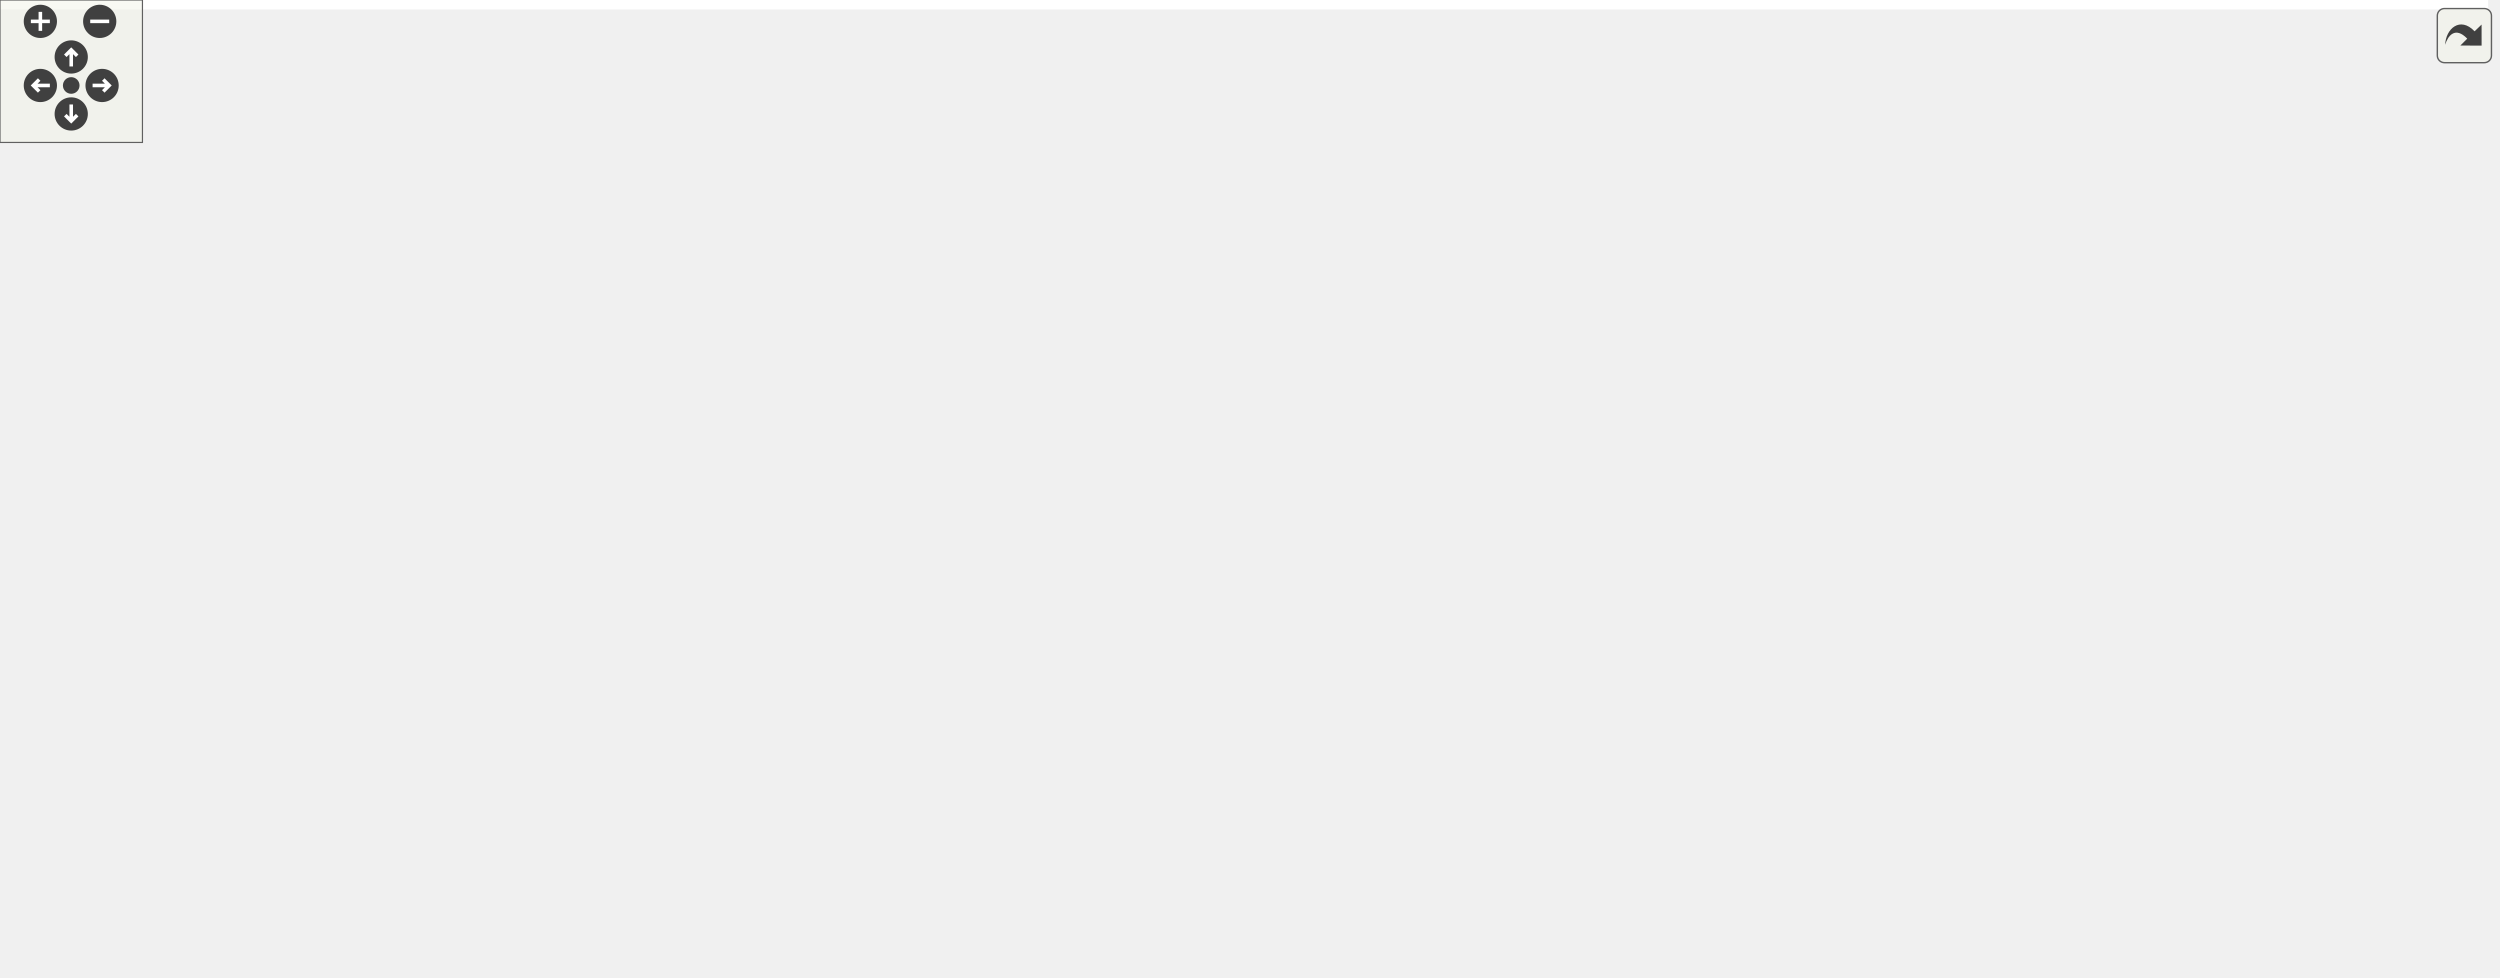
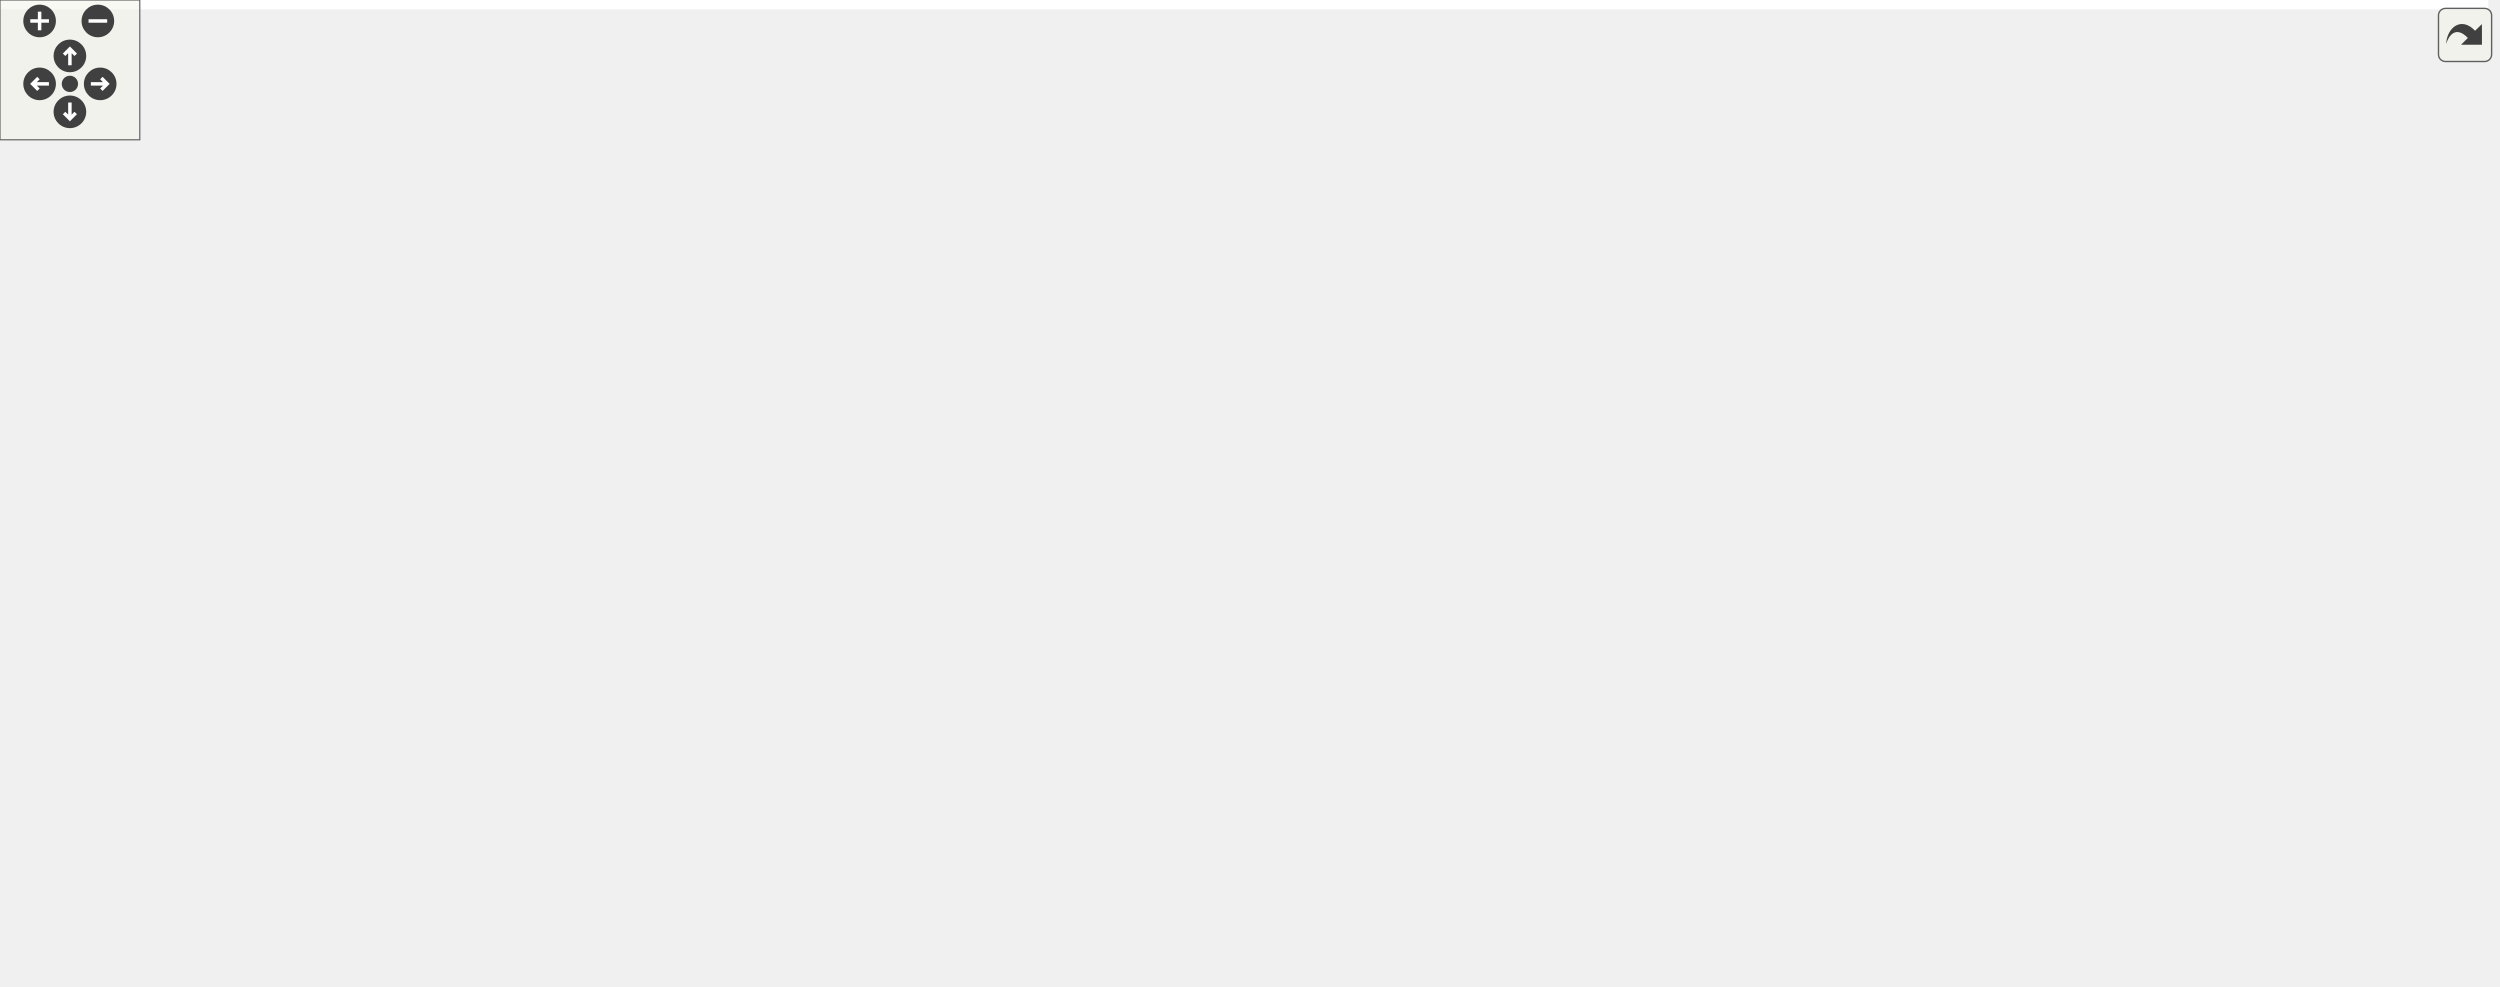
<svg xmlns="http://www.w3.org/2000/svg" xmlns:xlink="http://www.w3.org/1999/xlink" id="main" version="1.1" xml:space="preserve">
  <style type="text/css">
.edge:hover path { stroke: red; }
.edge:hover polygon { stroke: red; fill: red; }
</style>
  <defs>
    <circle id="rim" cx="0" cy="0" r="7" />
    <circle id="rim2" cx="0" cy="0" r="3.5" />
    <g id="zoomPlus">
      <use xlink:href="#rim" fill="#404040">
        <set attributeName="fill" to="#808080" begin="zoomplus.mouseover" end="zoomplus.mouseout" />
      </use>
      <path d="M-4,0h8M0,-4v8" fill="none" stroke="white" stroke-width="1.5" pointer-events="none" />
    </g>
    <g id="zoomMin">
      <use xlink:href="#rim" fill="#404040">
        <set attributeName="fill" to="#808080" begin="zoomminus.mouseover" end="zoomminus.mouseout" />
      </use>
      <path d="M-4,0h8" fill="none" stroke="white" stroke-width="1.5" pointer-events="none" />
    </g>
    <g id="dirArrow">
      <path fill="none" stroke="white" stroke-width="1.5" d="M0,-3.0v7 M-2.5,-0.5L0,-3.0L2.5,-0.5" />
    </g>
    <g id="resetDef">
      <use xlink:href="#rim2" fill="#404040">
        <set attributeName="fill" to="#808080" begin="reset.mouseover" end="reset.mouseout" />
      </use>
    </g>
  </defs>
  <svg id="graph" class="graph">
    <g id="viewport">
-       <polygon fill="white" stroke="transparent" points="-4,4 -4,-351 1048,-351 1048,4 -4,4" />
+       <polygon fill="white" stroke="transparent" points="-4,4 -4,-362.5 1068,-362.5 1068,4 -4,4" />
      <g id="node1" class="node">
        <g id="a_node1">
          <a xlink:title=" ">
-             <polygon fill="#bfbfbf" stroke="black" points="0,-101.5 0,-120.5 91,-120.5 91,-101.5 0,-101.5" />
-             <text text-anchor="middle" x="45.5" y="-108.5" font-family="Helvetica,sans-Serif" font-size="10.00">func_80055380</text>
+             <polygon fill="#bfbfbf" stroke="black" points="0,-113 0,-132 91,-132 91,-113 0,-113" />
+             <text text-anchor="middle" x="45.5" y="-120" font-family="Helvetica,sans-Serif" font-size="10.00">func_80055380</text>
          </a>
        </g>
      </g>
      <g id="node2" class="node">
        <g id="a_node2">
          <a xlink:href="hud__renderer_8c.html#ac82457d58aa837c6df90a360ccdaea28" target="_top" xlink:title=" ">
-             <polygon fill="white" stroke="black" points="143,-175.5 143,-194.5 235,-194.5 235,-175.5 143,-175.5" />
-             <text text-anchor="middle" x="189" y="-182.5" font-family="Helvetica,sans-Serif" font-size="10.00">func_800552BC</text>
+             <polygon fill="white" stroke="black" points="143,-187 143,-206 235,-206 235,-187 143,-187" />
+             <text text-anchor="middle" x="189" y="-194" font-family="Helvetica,sans-Serif" font-size="10.00">func_800552BC</text>
          </a>
        </g>
      </g>
      <g id="edge1" class="edge">
-         <path fill="none" stroke="midnightblue" d="M64.71,-120.52C88.99,-133.22 132.17,-155.8 160.44,-170.59" />
-         <polygon fill="midnightblue" stroke="midnightblue" points="158.93,-173.75 169.41,-175.28 162.17,-167.54 158.93,-173.75" />
+         <path fill="none" stroke="midnightblue" d="M64.71,-132.02C88.99,-144.72 132.17,-167.3 160.44,-182.09" />
+         <polygon fill="midnightblue" stroke="midnightblue" points="158.93,-185.25 169.41,-186.78 162.17,-179.04 158.93,-185.25" />
      </g>
      <g id="node15" class="node">
        <g id="a_node15">
          <a xlink:href="code__80071F00_8c.html#a2c88cc32dff07c6af5fe74d00b9fa279" target="_top" xlink:title=" ">
-             <polygon fill="white" stroke="black" points="143,-120.5 143,-139.5 235,-139.5 235,-120.5 143,-120.5" />
-             <text text-anchor="middle" x="189" y="-127.5" font-family="Helvetica,sans-Serif" font-size="10.00">func_800722A4</text>
+             <polygon fill="white" stroke="black" points="143,-132 143,-151 235,-151 235,-132 143,-132" />
+             <text text-anchor="middle" x="189" y="-139" font-family="Helvetica,sans-Serif" font-size="10.00">func_800722A4</text>
          </a>
        </g>
      </g>
      <g id="edge18" class="edge">
-         <path fill="none" stroke="midnightblue" d="M91.27,-117.01C104.3,-118.76 118.7,-120.7 132.32,-122.52" />
-         <polygon fill="midnightblue" stroke="midnightblue" points="132.17,-126.03 142.55,-123.9 133.1,-119.1 132.17,-126.03" />
+         <path fill="none" stroke="midnightblue" d="M91.27,-128.51C104.3,-130.26 118.7,-132.2 132.32,-134.02" />
+         <polygon fill="midnightblue" stroke="midnightblue" points="132.17,-137.53 142.55,-135.4 133.1,-130.6 132.17,-137.53" />
      </g>
      <g id="node16" class="node">
        <g id="a_node16">
          <a xlink:href="code__80086E70_8c.html#a364496b44c479b8d7937d98d2283c89e" target="_top" xlink:title=" ">
-             <polygon fill="white" stroke="black" points="143,-82.5 143,-101.5 235,-101.5 235,-82.5 143,-82.5" />
-             <text text-anchor="middle" x="189" y="-89.5" font-family="Helvetica,sans-Serif" font-size="10.00">func_8008A364</text>
+             <polygon fill="white" stroke="black" points="143,-94 143,-113 235,-113 235,-94 143,-94" />
+             <text text-anchor="middle" x="189" y="-101" font-family="Helvetica,sans-Serif" font-size="10.00">func_8008A364</text>
          </a>
        </g>
      </g>
      <g id="edge19" class="edge">
-         <path fill="none" stroke="midnightblue" d="M91.27,-104.99C104.3,-103.24 118.7,-101.3 132.32,-99.48" />
-         <polygon fill="midnightblue" stroke="midnightblue" points="133.1,-102.9 142.55,-98.1 132.17,-95.97 133.1,-102.9" />
+         <path fill="none" stroke="midnightblue" d="M91.27,-116.49C104.3,-114.74 118.7,-112.8 132.32,-110.98" />
+         <polygon fill="midnightblue" stroke="midnightblue" points="133.1,-114.4 142.55,-109.6 132.17,-107.47 133.1,-114.4" />
      </g>
      <g id="node24" class="node">
        <g id="a_node24">
          <a xlink:href="code__80071F00_8c.html#a5d62494ea345d5a576d4440772111136" target="_top" xlink:title=" ">
-             <polygon fill="white" stroke="black" points="127,-33 127,-63 251,-63 251,-33 127,-33" />
-             <text text-anchor="start" x="135" y="-51" font-family="Helvetica,sans-Serif" font-size="10.00">is_obj_index_flag_unk</text>
-             <text text-anchor="middle" x="189" y="-40" font-family="Helvetica,sans-Serif" font-size="10.00">_054_active</text>
+             <polygon fill="white" stroke="black" points="127,-44.5 127,-74.5 251,-74.5 251,-44.5 127,-44.5" />
+             <text text-anchor="start" x="135" y="-62.5" font-family="Helvetica,sans-Serif" font-size="10.00">is_obj_index_flag_unk</text>
+             <text text-anchor="middle" x="189" y="-51.5" font-family="Helvetica,sans-Serif" font-size="10.00">_054_active</text>
          </a>
        </g>
      </g>
      <g id="edge27" class="edge">
-         <path fill="none" stroke="midnightblue" d="M65.89,-101.5C82.11,-93.63 105.93,-82.28 127,-73 131.48,-71.03 136.16,-69.02 140.86,-67.03" />
-         <polygon fill="midnightblue" stroke="midnightblue" points="142.57,-70.11 150.45,-63.03 139.87,-63.65 142.57,-70.11" />
+         <path fill="none" stroke="midnightblue" d="M65.89,-113C82.11,-105.13 105.93,-93.78 127,-84.5 131.48,-82.53 136.16,-80.52 140.86,-78.53" />
+         <polygon fill="midnightblue" stroke="midnightblue" points="142.57,-81.61 150.45,-74.53 139.87,-75.15 142.57,-81.61" />
      </g>
      <g id="node3" class="node">
        <g id="a_node3">
          <a xlink:href="code__80004740_8c.html#ada3a4977a8c6b4f60b5e00b77feb32e0" target="_top" xlink:title=" ">
-             <polygon fill="white" stroke="black" points="297,-213.5 297,-232.5 390,-232.5 390,-213.5 297,-213.5" />
-             <text text-anchor="middle" x="343.5" y="-220.5" font-family="Helvetica,sans-Serif" font-size="10.00">func_80004DFC</text>
+             <polygon fill="white" stroke="black" points="307,-225 307,-244 400,-244 400,-225 307,-225" />
+             <text text-anchor="middle" x="353.5" y="-232" font-family="Helvetica,sans-Serif" font-size="10.00">func_80004DFC</text>
          </a>
        </g>
      </g>
      <g id="edge2" class="edge">
-         <path fill="none" stroke="midnightblue" d="M228.48,-194.59C248.52,-199.58 273.2,-205.73 294.48,-211.03" />
-         <polygon fill="midnightblue" stroke="midnightblue" points="293.74,-214.46 304.29,-213.48 295.44,-207.67 293.74,-214.46" />
+         <path fill="none" stroke="midnightblue" d="M231.01,-206.09C252.55,-211.13 279.13,-217.34 301.94,-222.68" />
+         <polygon fill="midnightblue" stroke="midnightblue" points="301.25,-226.11 311.79,-224.98 302.85,-219.29 301.25,-226.11" />
      </g>
      <g id="node12" class="node">
        <g id="a_node12">
          <a xlink:href="math__util__2_8c.html#a2eff0e02deb703653ee3230fbc02eb14" target="_top" xlink:title="set the matrix to a transformation matrix">
-             <polygon fill="white" stroke="black" points="564,-175.5 564,-194.5 731,-194.5 731,-175.5 564,-175.5" />
-             <text text-anchor="middle" x="647.5" y="-182.5" font-family="Helvetica,sans-Serif" font-size="10.00">rsp_set_matrix_transformation</text>
+             <polygon fill="white" stroke="black" points="584,-187 584,-206 751,-206 751,-187 584,-187" />
+             <text text-anchor="middle" x="667.5" y="-194" font-family="Helvetica,sans-Serif" font-size="10.00">rsp_set_matrix_transformation</text>
          </a>
        </g>
      </g>
      <g id="edge13" class="edge">
-         <path fill="none" stroke="midnightblue" d="M235.02,-185C308.78,-185 456.83,-185 553.76,-185" />
-         <polygon fill="midnightblue" stroke="midnightblue" points="553.86,-188.5 563.86,-185 553.86,-181.5 553.86,-188.5" />
+         <path fill="none" stroke="midnightblue" d="M235.26,-196.5C312.63,-196.5 471.83,-196.5 573.65,-196.5" />
+         <polygon fill="midnightblue" stroke="midnightblue" points="573.93,-200 583.93,-196.5 573.93,-193 573.93,-200" />
      </g>
      <g id="node4" class="node">
        <g id="a_node4">
          <a xlink:href="code__80004740_8c.html#acfc2f40c7d134aaf0faafe27cba26cde" target="_top" xlink:title=" ">
-             <polygon fill="white" stroke="black" points="436,-251.5 436,-270.5 528,-270.5 528,-251.5 436,-251.5" />
-             <text text-anchor="middle" x="482" y="-258.5" font-family="Helvetica,sans-Serif" font-size="10.00">func_80004C30</text>
+             <polygon fill="white" stroke="black" points="456,-263 456,-282 548,-282 548,-263 456,-263" />
+             <text text-anchor="middle" x="502" y="-270" font-family="Helvetica,sans-Serif" font-size="10.00">func_80004C30</text>
          </a>
        </g>
      </g>
      <g id="edge3" class="edge">
-         <path fill="none" stroke="midnightblue" d="M378.94,-232.59C396.48,-237.47 418.01,-243.46 436.76,-248.68" />
-         <polygon fill="midnightblue" stroke="midnightblue" points="435.99,-252.1 446.57,-251.41 437.87,-245.36 435.99,-252.1" />
+         <path fill="none" stroke="midnightblue" d="M391.47,-244.09C410.63,-249.06 434.21,-255.18 454.59,-260.46" />
+         <polygon fill="midnightblue" stroke="midnightblue" points="453.74,-263.86 464.3,-262.98 455.5,-257.08 453.74,-263.86" />
      </g>
      <g id="node11" class="node">
        <g id="a_node11">
          <a xlink:href="memory_8c.html#ad31a98de0c0dbd4cb4092d70a71d0d38" target="_top" xlink:title="converts an RSP segment + offset address to a normal memory address">
-             <polygon fill="white" stroke="black" points="793.5,-251.5 793.5,-270.5 916.5,-270.5 916.5,-251.5 793.5,-251.5" />
-             <text text-anchor="middle" x="855" y="-258.5" font-family="Helvetica,sans-Serif" font-size="10.00">segmented_to_virtual</text>
+             <polygon fill="white" stroke="black" points="813.5,-263 813.5,-282 936.5,-282 936.5,-263 813.5,-263" />
+             <text text-anchor="middle" x="875" y="-270" font-family="Helvetica,sans-Serif" font-size="10.00">segmented_to_virtual</text>
          </a>
        </g>
      </g>
      <g id="edge12" class="edge">
-         <path fill="none" stroke="midnightblue" d="M390.16,-226.41C479.37,-233.06 677.32,-247.82 783.49,-255.74" />
-         <polygon fill="midnightblue" stroke="midnightblue" points="783.24,-259.23 793.47,-256.49 783.76,-252.25 783.24,-259.23" />
+         <path fill="none" stroke="midnightblue" d="M400.15,-237.84C490.93,-244.48 694.71,-259.39 803.08,-267.31" />
+         <polygon fill="midnightblue" stroke="midnightblue" points="803.04,-270.82 813.27,-268.06 803.55,-263.84 803.04,-270.82" />
      </g>
      <g id="node5" class="node">
        <g id="a_node5">
          <a xlink:href="code__80004740_8c.html#a9aca0d956813aab4278062b1a64d2f80" target="_top" xlink:title=" ">
-             <polygon fill="white" stroke="black" points="601.5,-289.5 601.5,-308.5 693.5,-308.5 693.5,-289.5 601.5,-289.5" />
-             <text text-anchor="middle" x="647.5" y="-296.5" font-family="Helvetica,sans-Serif" font-size="10.00">func_80004A1C</text>
+             <polygon fill="white" stroke="black" points="621.5,-301 621.5,-320 713.5,-320 713.5,-301 621.5,-301" />
+             <text text-anchor="middle" x="667.5" y="-308" font-family="Helvetica,sans-Serif" font-size="10.00">func_80004A1C</text>
          </a>
        </g>
      </g>
      <g id="edge4" class="edge">
-         <path fill="none" stroke="midnightblue" d="M524.26,-270.59C545.93,-275.63 572.68,-281.84 595.63,-287.18" />
-         <polygon fill="midnightblue" stroke="midnightblue" points="595.01,-290.63 605.54,-289.48 596.59,-283.81 595.01,-290.63" />
+         <path fill="none" stroke="midnightblue" d="M544.26,-282.09C565.93,-287.13 592.68,-293.34 615.63,-298.68" />
+         <polygon fill="midnightblue" stroke="midnightblue" points="615.01,-302.13 625.54,-300.98 616.59,-295.31 615.01,-302.13" />
      </g>
      <g id="edge11" class="edge">
-         <path fill="none" stroke="midnightblue" d="M528.12,-261C591.57,-261 707.77,-261 782.9,-261" />
-         <polygon fill="midnightblue" stroke="midnightblue" points="783.22,-264.5 793.22,-261 783.22,-257.5 783.22,-264.5" />
+         <path fill="none" stroke="midnightblue" d="M548.12,-272.5C611.57,-272.5 727.77,-272.5 802.9,-272.5" />
+         <polygon fill="midnightblue" stroke="midnightblue" points="803.22,-276 813.22,-272.5 803.22,-269 803.22,-276" />
      </g>
      <g id="node6" class="node">
        <g id="a_node6">
          <a xlink:href="code__80004740_8c.html#af54096619f890ac80e64e68e06177ebd" target="_top" xlink:title=" ">
-             <polygon fill="white" stroke="black" points="809.5,-327.5 809.5,-346.5 900.5,-346.5 900.5,-327.5 809.5,-327.5" />
-             <text text-anchor="middle" x="855" y="-334.5" font-family="Helvetica,sans-Serif" font-size="10.00">func_80004740</text>
+             <polygon fill="white" stroke="black" points="829.5,-339 829.5,-358 920.5,-358 920.5,-339 829.5,-339" />
+             <text text-anchor="middle" x="875" y="-346" font-family="Helvetica,sans-Serif" font-size="10.00">func_80004740</text>
          </a>
        </g>
      </g>
      <g id="edge5" class="edge">
-         <path fill="none" stroke="midnightblue" d="M693.6,-307.34C724.76,-313.1 766.37,-320.8 799.41,-326.9" />
-         <polygon fill="midnightblue" stroke="midnightblue" points="798.89,-330.37 809.36,-328.75 800.16,-323.49 798.89,-330.37" />
+         <path fill="none" stroke="midnightblue" d="M713.6,-318.84C744.76,-324.6 786.37,-332.3 819.41,-338.4" />
+         <polygon fill="midnightblue" stroke="midnightblue" points="818.89,-341.87 829.36,-340.25 820.16,-334.99 818.89,-341.87" />
      </g>
      <g id="node8" class="node">
        <g id="a_node8">
          <a xlink:href="code__80004740_8c.html#aeb97315dd56d597266cd896be4613533" target="_top" xlink:title=" ">
-             <polygon fill="white" stroke="black" points="790.5,-289.5 790.5,-308.5 919.5,-308.5 919.5,-289.5 790.5,-289.5" />
-             <text text-anchor="middle" x="855" y="-296.5" font-family="Helvetica,sans-Serif" font-size="10.00">mtxf_translate_rotate2</text>
+             <polygon fill="white" stroke="black" points="810.5,-301 810.5,-320 939.5,-320 939.5,-301 810.5,-301" />
+             <text text-anchor="middle" x="875" y="-308" font-family="Helvetica,sans-Serif" font-size="10.00">mtxf_translate_rotate2</text>
          </a>
        </g>
      </g>
      <g id="edge7" class="edge">
-         <path fill="none" stroke="midnightblue" d="M693.6,-299C718.96,-299 751.26,-299 780.21,-299" />
-         <polygon fill="midnightblue" stroke="midnightblue" points="780.3,-302.5 790.3,-299 780.3,-295.5 780.3,-302.5" />
+         <path fill="none" stroke="midnightblue" d="M713.6,-310.5C738.96,-310.5 771.26,-310.5 800.21,-310.5" />
+         <polygon fill="midnightblue" stroke="midnightblue" points="800.3,-314 810.3,-310.5 800.3,-307 800.3,-314" />
      </g>
      <g id="edge10" class="edge">
-         <path fill="none" stroke="midnightblue" d="M693.6,-290.66C722.6,-285.3 760.65,-278.26 792.42,-272.39" />
-         <polygon fill="midnightblue" stroke="midnightblue" points="793.29,-275.78 802.49,-270.52 792.02,-268.9 793.29,-275.78" />
+         <path fill="none" stroke="midnightblue" d="M713.6,-302.16C742.6,-296.8 780.65,-289.76 812.42,-283.89" />
+         <polygon fill="midnightblue" stroke="midnightblue" points="813.29,-287.28 822.49,-282.02 812.02,-280.4 813.29,-287.28" />
      </g>
      <g id="node7" class="node">
        <g id="a_node7">
          <a xlink:href="guMtxF2L_8c.html#a40ab2d64c609839ff1e0ef0de2d0dcc4" target="_top" xlink:title=" ">
-             <polygon fill="white" stroke="black" points="979,-327.5 979,-346.5 1044,-346.5 1044,-327.5 979,-327.5" />
-             <text text-anchor="middle" x="1011.5" y="-334.5" font-family="Helvetica,sans-Serif" font-size="10.00">guMtxF2L</text>
+             <polygon fill="white" stroke="black" points="999,-339 999,-358 1064,-358 1064,-339 999,-339" />
+             <text text-anchor="middle" x="1031.5" y="-346" font-family="Helvetica,sans-Serif" font-size="10.00">guMtxF2L</text>
          </a>
        </g>
      </g>
      <g id="edge6" class="edge">
-         <path fill="none" stroke="midnightblue" d="M900.69,-337C922.03,-337 947.44,-337 968.44,-337" />
-         <polygon fill="midnightblue" stroke="midnightblue" points="968.66,-340.5 978.66,-337 968.66,-333.5 968.66,-340.5" />
+         <path fill="none" stroke="midnightblue" d="M920.69,-348.5C942.03,-348.5 967.44,-348.5 988.44,-348.5" />
+         <polygon fill="midnightblue" stroke="midnightblue" points="988.66,-352 998.66,-348.5 988.66,-345 988.66,-352" />
      </g>
      <g id="node9" class="node">
        <g id="a_node9">
          <a xlink:href="math__util_8c.html#ae69cbf5c8d4b3b0dba2d7b4d4673689f" target="_top" xlink:title=" ">
-             <polygon fill="white" stroke="black" points="992.5,-185.5 992.5,-204.5 1030.5,-204.5 1030.5,-185.5 992.5,-185.5" />
-             <text text-anchor="middle" x="1011.5" y="-192.5" font-family="Helvetica,sans-Serif" font-size="10.00">coss</text>
+             <polygon fill="white" stroke="black" points="1012.5,-197 1012.5,-216 1050.5,-216 1050.5,-197 1012.5,-197" />
+             <text text-anchor="middle" x="1031.5" y="-204" font-family="Helvetica,sans-Serif" font-size="10.00">coss</text>
          </a>
        </g>
      </g>
      <g id="edge8" class="edge">
-         <path fill="none" stroke="midnightblue" d="M919.79,-290.43C927.95,-287.81 935.91,-284.42 943,-280 969.27,-263.63 989.61,-233.27 1000.83,-213.62" />
-         <polygon fill="midnightblue" stroke="midnightblue" points="1003.98,-215.15 1005.71,-204.69 997.84,-211.79 1003.98,-215.15" />
+         <path fill="none" stroke="midnightblue" d="M939.79,-301.93C947.95,-299.31 955.91,-295.92 963,-291.5 989.27,-275.13 1009.61,-244.77 1020.83,-225.12" />
+         <polygon fill="midnightblue" stroke="midnightblue" points="1023.98,-226.65 1025.71,-216.19 1017.84,-223.29 1023.98,-226.65" />
      </g>
      <g id="node10" class="node">
        <g id="a_node10">
          <a xlink:href="math__util_8c.html#a19ed3bd78fd2d3e2bd0a29f6caf48545" target="_top" xlink:title=" ">
-             <polygon fill="white" stroke="black" points="993.5,-267.5 993.5,-286.5 1029.5,-286.5 1029.5,-267.5 993.5,-267.5" />
-             <text text-anchor="middle" x="1011.5" y="-274.5" font-family="Helvetica,sans-Serif" font-size="10.00">sins</text>
+             <polygon fill="white" stroke="black" points="1013.5,-279 1013.5,-298 1049.5,-298 1049.5,-279 1013.5,-279" />
+             <text text-anchor="middle" x="1031.5" y="-286" font-family="Helvetica,sans-Serif" font-size="10.00">sins</text>
          </a>
        </g>
      </g>
      <g id="edge9" class="edge">
-         <path fill="none" stroke="midnightblue" d="M919.73,-289.92C941.9,-286.77 965.6,-283.39 983.22,-280.88" />
-         <polygon fill="midnightblue" stroke="midnightblue" points="983.93,-284.32 993.34,-279.44 982.94,-277.39 983.93,-284.32" />
+         <path fill="none" stroke="midnightblue" d="M939.73,-301.42C961.9,-298.27 985.6,-294.89 1003.22,-292.38" />
+         <polygon fill="midnightblue" stroke="midnightblue" points="1003.93,-295.82 1013.34,-290.94 1002.94,-288.89 1003.93,-295.82" />
      </g>
      <g id="node13" class="node">
        <g id="a_node13">
          <a xlink:href="code__8001F980_8c.html#af0bbe78d8dc64400663d3702812f9ad8" target="_top" xlink:title=" ">
-             <polygon fill="white" stroke="black" points="791.5,-202 791.5,-232 918.5,-232 918.5,-202 791.5,-202" />
-             <text text-anchor="start" x="799.5" y="-220" font-family="Helvetica,sans-Serif" font-size="10.00">convert_to_fixed_point</text>
-             <text text-anchor="middle" x="855" y="-209" font-family="Helvetica,sans-Serif" font-size="10.00">_matrix</text>
+             <polygon fill="white" stroke="black" points="811.5,-213.5 811.5,-243.5 938.5,-243.5 938.5,-213.5 811.5,-213.5" />
+             <text text-anchor="start" x="819.5" y="-231.5" font-family="Helvetica,sans-Serif" font-size="10.00">convert_to_fixed_point</text>
+             <text text-anchor="middle" x="875" y="-220.5" font-family="Helvetica,sans-Serif" font-size="10.00">_matrix</text>
          </a>
        </g>
      </g>
      <g id="edge14" class="edge">
-         <path fill="none" stroke="midnightblue" d="M709.6,-194.51C732.17,-198.03 757.96,-202.05 781.45,-205.7" />
-         <polygon fill="midnightblue" stroke="midnightblue" points="780.94,-209.16 791.36,-207.25 782.01,-202.25 780.94,-209.16" />
+         <path fill="none" stroke="midnightblue" d="M729.6,-206.01C752.17,-209.53 777.96,-213.55 801.45,-217.2" />
+         <polygon fill="midnightblue" stroke="midnightblue" points="800.94,-220.66 811.36,-218.75 802.01,-213.75 800.94,-220.66" />
      </g>
      <g id="node14" class="node">
        <g id="a_node14">
          <a xlink:href="math__util__2_8c.html#a88742c6110738fc1c35a57f50920a81f" target="_top" xlink:title=" ">
-             <polygon fill="white" stroke="black" points="767,-163.5 767,-182.5 943,-182.5 943,-163.5 767,-163.5" />
-             <text text-anchor="middle" x="855" y="-170.5" font-family="Helvetica,sans-Serif" font-size="10.00">mtxf_set_matrix_transformation</text>
+             <polygon fill="white" stroke="black" points="787,-175 787,-194 963,-194 963,-175 787,-175" />
+             <text text-anchor="middle" x="875" y="-182" font-family="Helvetica,sans-Serif" font-size="10.00">mtxf_set_matrix_transformation</text>
          </a>
        </g>
      </g>
      <g id="edge15" class="edge">
-         <path fill="none" stroke="midnightblue" d="M731.2,-180.17C739.61,-179.68 748.22,-179.18 756.77,-178.68" />
-         <polygon fill="midnightblue" stroke="midnightblue" points="756.99,-182.17 766.77,-178.09 756.59,-175.18 756.99,-182.17" />
+         <path fill="none" stroke="midnightblue" d="M751.2,-191.67C759.61,-191.18 768.22,-190.68 776.77,-190.18" />
+         <polygon fill="midnightblue" stroke="midnightblue" points="776.99,-193.67 786.77,-189.59 776.59,-186.68 776.99,-193.67" />
      </g>
      <g id="edge16" class="edge">
-         <path fill="none" stroke="midnightblue" d="M922.87,-182.52C943.74,-185.49 965.64,-188.61 982.33,-190.99" />
-         <polygon fill="midnightblue" stroke="midnightblue" points="982.09,-194.49 992.48,-192.43 983.07,-187.56 982.09,-194.49" />
+         <path fill="none" stroke="midnightblue" d="M942.87,-194.02C963.74,-196.99 985.64,-200.11 1002.33,-202.49" />
+         <polygon fill="midnightblue" stroke="midnightblue" points="1002.09,-205.99 1012.48,-203.93 1003.07,-199.06 1002.09,-205.99" />
      </g>
      <g id="edge17" class="edge">
-         <path fill="none" stroke="midnightblue" d="M920.23,-182.55C928.23,-185.22 936.04,-188.64 943,-193 969.04,-209.32 989.45,-239.28 1000.74,-258.65" />
-         <polygon fill="midnightblue" stroke="midnightblue" points="997.72,-260.43 1005.66,-267.45 1003.83,-257.02 997.72,-260.43" />
+         <path fill="none" stroke="midnightblue" d="M940.23,-194.05C948.23,-196.72 956.04,-200.14 963,-204.5 989.04,-220.82 1009.45,-250.78 1020.74,-270.15" />
+         <polygon fill="midnightblue" stroke="midnightblue" points="1017.72,-271.93 1025.66,-278.95 1023.83,-268.52 1017.72,-271.93" />
      </g>
      <g id="node17" class="node">
        <g id="a_node17">
-           <a xlink:href="code__80086E70_8c.html#aa212e6b51623ac70c80653cb19a86ea4" target="_top" xlink:title=" ">
-             <polygon fill="white" stroke="black" points="297.5,-38.5 297.5,-57.5 389.5,-57.5 389.5,-38.5 297.5,-38.5" />
-             <text text-anchor="middle" x="343.5" y="-45.5" font-family="Helvetica,sans-Serif" font-size="10.00">func_8008896C</text>
+           <a xlink:href="code__80086E70_8c.html#a8b9297822d5c76ed2210ab884878bc1b" target="_top" xlink:title=" ">
+             <polygon fill="white" stroke="black" points="307.5,-50 307.5,-69 399.5,-69 399.5,-50 307.5,-50" />
+             <text text-anchor="middle" x="353.5" y="-57" font-family="Helvetica,sans-Serif" font-size="10.00">func_8008A140</text>
          </a>
        </g>
      </g>
      <g id="edge20" class="edge">
-         <path fill="none" stroke="midnightblue" d="M223.09,-82.45C245.57,-75.97 275.52,-67.33 299.8,-60.32" />
-         <polygon fill="midnightblue" stroke="midnightblue" points="300.84,-63.66 309.47,-57.53 298.9,-56.94 300.84,-63.66" />
-       </g>
-       <g id="node18" class="node">
-         <g id="a_node18">
-           <a xlink:href="code__80086E70_8c.html#a8b9297822d5c76ed2210ab884878bc1b" target="_top" xlink:title=" ">
-             <polygon fill="white" stroke="black" points="297.5,-0.5 297.5,-19.5 389.5,-19.5 389.5,-0.5 297.5,-0.5" />
-             <text text-anchor="middle" x="343.5" y="-7.5" font-family="Helvetica,sans-Serif" font-size="10.00">func_8008A140</text>
-           </a>
-         </g>
-       </g>
-       <g id="edge21" class="edge">
-         <path fill="none" stroke="midnightblue" d="M232.18,-82.43C238.78,-79.94 245.3,-76.85 251,-73 271.95,-58.87 266.25,-43.42 287,-29 289.85,-27.02 292.92,-25.23 296.1,-23.62" />
-         <polygon fill="midnightblue" stroke="midnightblue" points="297.58,-26.79 305.29,-19.52 294.73,-20.4 297.58,-26.79" />
+         <path fill="none" stroke="midnightblue" d="M225.26,-93.95C249.32,-87.44 281.41,-78.75 307.34,-71.73" />
+         <polygon fill="midnightblue" stroke="midnightblue" points="308.57,-75.02 317.31,-69.03 306.74,-68.26 308.57,-75.02" />
+       </g>
+       <g id="node21" class="node">
+         <g id="a_node21">
+           <a xlink:href="code__80086E70_8c.html#abee4ac0bf830479754bf7a3054719714" target="_top" xlink:title="Returns the distance between the object and the camera.">
+             <polygon fill="white" stroke="black" points="287,-0.5 287,-30.5 420,-30.5 420,-0.5 287,-0.5" />
+             <text text-anchor="start" x="295" y="-18.5" font-family="Helvetica,sans-Serif" font-size="10.00">get_horizontal_distance</text>
+             <text text-anchor="middle" x="353.5" y="-7.5" font-family="Helvetica,sans-Serif" font-size="10.00">_to_camera</text>
+           </a>
+         </g>
+       </g>
+       <g id="edge24" class="edge">
+         <path fill="none" stroke="midnightblue" d="M232.18,-93.93C238.78,-91.44 245.3,-88.35 251,-84.5 271.95,-70.37 266.51,-55.28 287,-40.5 289.53,-38.67 292.22,-36.96 295,-35.36" />
+         <polygon fill="midnightblue" stroke="midnightblue" points="296.87,-38.33 304.13,-30.61 293.64,-32.12 296.87,-38.33" />
      </g>
      <g id="node22" class="node">
        <g id="a_node22">
          <a xlink:href="code__80071F00_8c.html#a9d0d6fe8e02dc86bf4f9f8c8214ee326" target="_top" xlink:title=" ">
-             <polygon fill="white" stroke="black" points="287,-126 287,-156 400,-156 400,-126 287,-126" />
-             <text text-anchor="start" x="295" y="-144" font-family="Helvetica,sans-Serif" font-size="10.00">set_object_flag_unk</text>
-             <text text-anchor="middle" x="343.5" y="-133" font-family="Helvetica,sans-Serif" font-size="10.00">_054_false</text>
+             <polygon fill="white" stroke="black" points="297,-137.5 297,-167.5 410,-167.5 410,-137.5 297,-137.5" />
+             <text text-anchor="start" x="305" y="-155.5" font-family="Helvetica,sans-Serif" font-size="10.00">set_object_flag_unk</text>
+             <text text-anchor="middle" x="353.5" y="-144.5" font-family="Helvetica,sans-Serif" font-size="10.00">_054_false</text>
          </a>
        </g>
      </g>
      <g id="edge25" class="edge">
-         <path fill="none" stroke="midnightblue" d="M221.06,-101.58C230.67,-104.57 241.28,-107.89 251,-111 262.69,-114.74 275.21,-118.8 287.11,-122.69" />
-         <polygon fill="midnightblue" stroke="midnightblue" points="286.34,-126.12 296.93,-125.91 288.52,-119.47 286.34,-126.12" />
+         <path fill="none" stroke="midnightblue" d="M221.72,-113.06C241.93,-119.16 268.76,-127.25 292.85,-134.51" />
+         <polygon fill="midnightblue" stroke="midnightblue" points="292.05,-137.93 302.63,-137.46 294.07,-131.23 292.05,-137.93" />
      </g>
      <g id="node23" class="node">
        <g id="a_node23">
          <a xlink:href="code__80071F00_8c.html#a946b33c1ed166b19b04e4528c3641b9a" target="_top" xlink:title=" ">
-             <polygon fill="white" stroke="black" points="287,-77 287,-107 400,-107 400,-77 287,-77" />
-             <text text-anchor="start" x="295" y="-95" font-family="Helvetica,sans-Serif" font-size="10.00">set_object_flag_unk</text>
-             <text text-anchor="middle" x="343.5" y="-84" font-family="Helvetica,sans-Serif" font-size="10.00">_054_true</text>
+             <polygon fill="white" stroke="black" points="297,-88.5 297,-118.5 410,-118.5 410,-88.5 297,-88.5" />
+             <text text-anchor="start" x="305" y="-106.5" font-family="Helvetica,sans-Serif" font-size="10.00">set_object_flag_unk</text>
+             <text text-anchor="middle" x="353.5" y="-95.5" font-family="Helvetica,sans-Serif" font-size="10.00">_054_true</text>
          </a>
        </g>
      </g>
      <g id="edge26" class="edge">
-         <path fill="none" stroke="midnightblue" d="M235.34,-92C248.34,-92 262.78,-92 276.75,-92" />
-         <polygon fill="midnightblue" stroke="midnightblue" points="276.8,-95.5 286.8,-92 276.8,-88.5 276.8,-95.5" />
+         <path fill="none" stroke="midnightblue" d="M235.27,-103.5C251.2,-103.5 269.45,-103.5 286.73,-103.5" />
+         <polygon fill="midnightblue" stroke="midnightblue" points="286.77,-107 296.77,-103.5 286.77,-100 286.77,-107" />
+       </g>
+       <g id="node18" class="node">
+         <g id="a_node18">
+           <a xlink:href="math__util__2_8c.html#a10e63f3a453c537f806fbb5371bde67c" target="_top" xlink:title=" ">
+             <polygon fill="white" stroke="black" points="456.5,-50 456.5,-69 547.5,-69 547.5,-50 456.5,-50" />
+             <text text-anchor="middle" x="502" y="-57" font-family="Helvetica,sans-Serif" font-size="10.00">func_80041770</text>
+           </a>
+         </g>
+       </g>
+       <g id="edge21" class="edge">
+         <path fill="none" stroke="midnightblue" d="M399.65,-59.5C414.27,-59.5 430.65,-59.5 445.9,-59.5" />
+         <polygon fill="midnightblue" stroke="midnightblue" points="446.25,-63 456.25,-59.5 446.25,-56 446.25,-63" />
      </g>
      <g id="node19" class="node">
        <g id="a_node19">
-           <a xlink:href="math__util__2_8c.html#a10e63f3a453c537f806fbb5371bde67c" target="_top" xlink:title=" ">
-             <polygon fill="white" stroke="black" points="436.5,-0.5 436.5,-19.5 527.5,-19.5 527.5,-0.5 436.5,-0.5" />
-             <text text-anchor="middle" x="482" y="-7.5" font-family="Helvetica,sans-Serif" font-size="10.00">func_80041770</text>
+           <a xlink:href="math__util_8c.html#aaa39a297477f56051975259f4bddd829" target="_top" xlink:title=" ">
+             <polygon fill="white" stroke="black" points="642.5,-50 642.5,-69 692.5,-69 692.5,-50 642.5,-50" />
+             <text text-anchor="middle" x="667.5" y="-57" font-family="Helvetica,sans-Serif" font-size="10.00">atan2s</text>
          </a>
        </g>
      </g>
      <g id="edge22" class="edge">
-         <path fill="none" stroke="midnightblue" d="M389.57,-10C401.34,-10 414.16,-10 426.36,-10" />
-         <polygon fill="midnightblue" stroke="midnightblue" points="426.44,-13.5 436.44,-10 426.44,-6.5 426.44,-13.5" />
+         <path fill="none" stroke="midnightblue" d="M547.68,-59.5C574.2,-59.5 607.32,-59.5 631.86,-59.5" />
+         <polygon fill="midnightblue" stroke="midnightblue" points="632.13,-63 642.13,-59.5 632.13,-56 632.13,-63" />
      </g>
      <g id="node20" class="node">
        <g id="a_node20">
-           <a xlink:href="math__util_8c.html#aaa39a297477f56051975259f4bddd829" target="_top" xlink:title=" ">
-             <polygon fill="white" stroke="black" points="622.5,-0.5 622.5,-19.5 672.5,-19.5 672.5,-0.5 622.5,-0.5" />
-             <text text-anchor="middle" x="647.5" y="-7.5" font-family="Helvetica,sans-Serif" font-size="10.00">atan2s</text>
+           <a xlink:href="math__util_8c.html#a0273b0ea0783a06996c28669a7438ed9" target="_top" xlink:title=" ">
+             <polygon fill="white" stroke="black" points="834,-50 834,-69 916,-69 916,-50 834,-50" />
+             <text text-anchor="middle" x="875" y="-57" font-family="Helvetica,sans-Serif" font-size="10.00">atan2_lookup</text>
          </a>
        </g>
      </g>
      <g id="edge23" class="edge">
-         <path fill="none" stroke="midnightblue" d="M527.68,-10C554.2,-10 587.32,-10 611.86,-10" />
-         <polygon fill="midnightblue" stroke="midnightblue" points="612.13,-13.5 622.13,-10 612.13,-6.5 612.13,-13.5" />
-       </g>
-       <g id="node21" class="node">
-         <g id="a_node21">
-           <a xlink:href="math__util_8c.html#a0273b0ea0783a06996c28669a7438ed9" target="_top" xlink:title=" ">
-             <polygon fill="white" stroke="black" points="814,-0.5 814,-19.5 896,-19.5 896,-0.5 814,-0.5" />
-             <text text-anchor="middle" x="855" y="-7.5" font-family="Helvetica,sans-Serif" font-size="10.00">atan2_lookup</text>
-           </a>
-         </g>
-       </g>
-       <g id="edge24" class="edge">
-         <path fill="none" stroke="midnightblue" d="M672.88,-10C704.93,-10 762.03,-10 803.56,-10" />
-         <polygon fill="midnightblue" stroke="midnightblue" points="803.77,-13.5 813.77,-10 803.77,-6.5 803.77,-13.5" />
+         <path fill="none" stroke="midnightblue" d="M692.88,-59.5C724.93,-59.5 782.03,-59.5 823.56,-59.5" />
+         <polygon fill="midnightblue" stroke="midnightblue" points="823.77,-63 833.77,-59.5 823.77,-56 823.77,-63" />
      </g>
    </g>
  </svg>
  <g id="navigator" transform="translate(0 0)" fill="#404254">
    <rect fill="#f2f5e9" fill-opacity="0.5" stroke="#606060" stroke-width=".5" x="0" y="0" width="60" height="60" />
    <use id="zoomplus" xlink:href="#zoomPlus" x="17" y="9" />
    <use id="zoomminus" xlink:href="#zoomMin" x="42" y="9" />
    <use id="reset" xlink:href="#resetDef" x="30" y="36" />
    <g id="arrowUp" xlink:href="#dirArrow" transform="translate(30 24)">
      <use xlink:href="#rim" fill="#404040">
        <set attributeName="fill" to="#808080" begin="arrowUp.mouseover" end="arrowUp.mouseout" />
      </use>
      <path fill="none" stroke="white" stroke-width="1.5" d="M0,-3.0v7 M-2.5,-0.5L0,-3.0L2.5,-0.5" />
    </g>
    <g id="arrowRight" xlink:href="#dirArrow" transform="rotate(90) translate(36 -43)">
      <use xlink:href="#rim" fill="#404040">
        <set attributeName="fill" to="#808080" begin="arrowRight.mouseover" end="arrowRight.mouseout" />
      </use>
      <path fill="none" stroke="white" stroke-width="1.5" d="M0,-3.0v7 M-2.5,-0.5L0,-3.0L2.5,-0.5" />
    </g>
    <g id="arrowDown" xlink:href="#dirArrow" transform="rotate(180) translate(-30 -48)">
      <use xlink:href="#rim" fill="#404040">
        <set attributeName="fill" to="#808080" begin="arrowDown.mouseover" end="arrowDown.mouseout" />
      </use>
      <path fill="none" stroke="white" stroke-width="1.5" d="M0,-3.0v7 M-2.5,-0.5L0,-3.0L2.5,-0.5" />
    </g>
    <g id="arrowLeft" xlink:href="#dirArrow" transform="rotate(270) translate(-36 17)">
      <use xlink:href="#rim" fill="#404040">
        <set attributeName="fill" to="#808080" begin="arrowLeft.mouseover" end="arrowLeft.mouseout" />
      </use>
      <path fill="none" stroke="white" stroke-width="1.5" d="M0,-3.0v7 M-2.5,-0.5L0,-3.0L2.5,-0.5" />
    </g>
  </g>
  <svg viewBox="0 0 15 15" width="100%" height="30px" preserveAspectRatio="xMaxYMin meet">
    <g id="arrow_out" transform="scale(0.3 0.3)">
      <a xlink:href="hud__renderer_8h_a247ac9bf3f332e66493a1f8762a020eb_cgraph_org.svg" target="_base">
        <rect id="button" ry="5" rx="5" y="6" x="6" height="38" width="38" fill="#f2f5e9" fill-opacity="0.5" stroke="#606060" stroke-width="1.0" />
        <path id="arrow" d="M 11.5,31.437 C 11.94,20.098 22.043,11.323 32.159,21.979 L 37.069,17.246 C 37.069,17.246 37.088,32 37.088,32 L 22.16,31.978 C 22.16,31.978 26.998,27.14 26.998,27.14 C 18.529,18.264 13.292,25.23 11.5,31.437 z" style="fill:#404040;" />
      </a>
    </g>
  </svg>
</svg>
